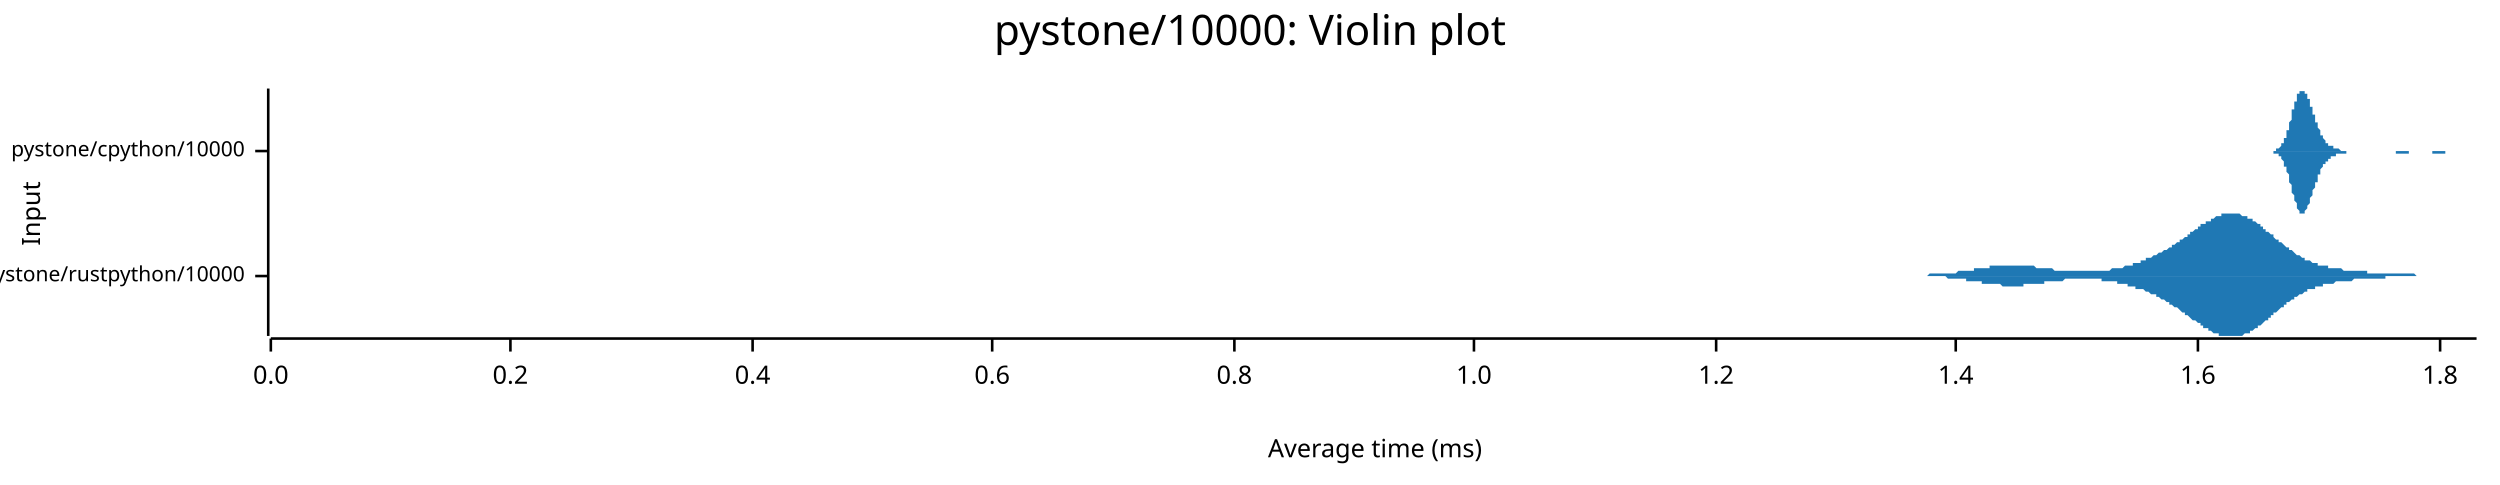
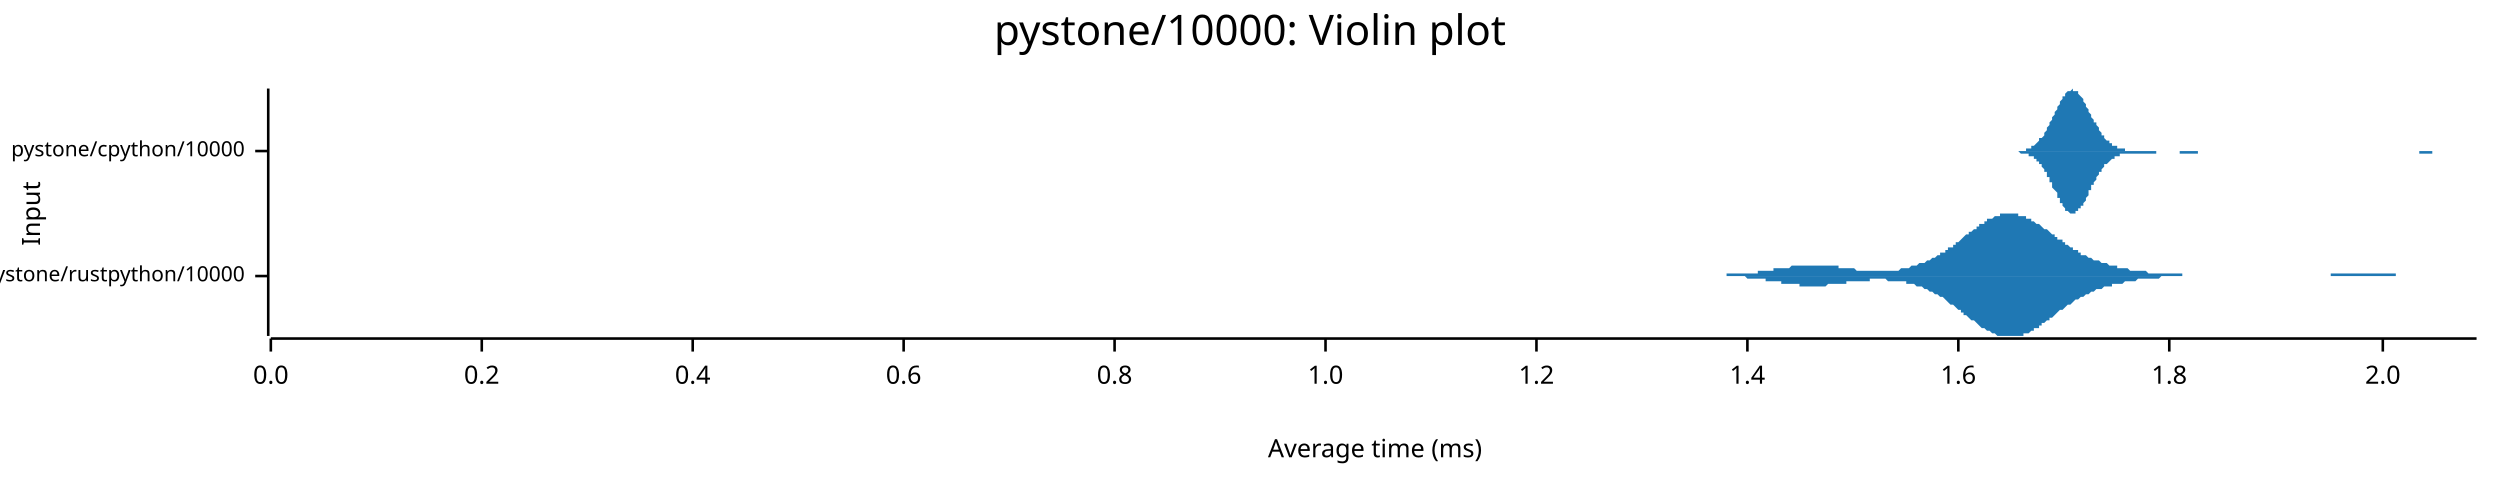
<svg xmlns="http://www.w3.org/2000/svg" width="960" height="186" viewBox="0 0 960 186">
  <text x="480" y="5" dy="0.76em" text-anchor="middle" font-family="sans-serif" font-size="16.129" opacity="1" fill="#000000">
pystone/10000: Violin plot
</text>
  <text x="8" y="82" dy="0.76em" text-anchor="middle" font-family="sans-serif" font-size="9.677" opacity="1" fill="#000000" transform="rotate(270, 8, 82)">
Input
</text>
  <text x="528" y="178" dy="-0.5ex" text-anchor="middle" font-family="sans-serif" font-size="9.677" opacity="1" fill="#000000">
Average time (ms)
</text>
  <polyline fill="none" opacity="1" stroke="#000000" stroke-width="1" points="103,34 103,129 " />
  <text x="94" y="106" dy="0.5ex" text-anchor="end" font-family="sans-serif" font-size="8.065" opacity="1" fill="#000000">
pystone/rustpython/10000
</text>
  <polyline fill="none" opacity="1" stroke="#000000" stroke-width="1" points="98,106 103,106 " />
  <text x="94" y="58" dy="0.5ex" text-anchor="end" font-family="sans-serif" font-size="8.065" opacity="1" fill="#000000">
pystone/cpython/10000
</text>
  <polyline fill="none" opacity="1" stroke="#000000" stroke-width="1" points="98,58 103,58 " />
  <polyline fill="none" opacity="1" stroke="#000000" stroke-width="1" points="104,130 951,130 " />
  <text x="104" y="140" dy="0.76em" text-anchor="middle" font-family="sans-serif" font-size="9.677" opacity="1" fill="#000000">
0.0
</text>
  <polyline fill="none" opacity="1" stroke="#000000" stroke-width="1" points="104,130 104,135 " />
-   <text x="196" y="140" dy="0.76em" text-anchor="middle" font-family="sans-serif" font-size="9.677" opacity="1" fill="#000000">
+   <text x="185" y="140" dy="0.76em" text-anchor="middle" font-family="sans-serif" font-size="9.677" opacity="1" fill="#000000">
0.2
</text>
-   <polyline fill="none" opacity="1" stroke="#000000" stroke-width="1" points="196,130 196,135 " />
-   <text x="289" y="140" dy="0.76em" text-anchor="middle" font-family="sans-serif" font-size="9.677" opacity="1" fill="#000000">
+   <polyline fill="none" opacity="1" stroke="#000000" stroke-width="1" points="185,130 185,135 " />
+   <text x="266" y="140" dy="0.76em" text-anchor="middle" font-family="sans-serif" font-size="9.677" opacity="1" fill="#000000">
0.4
</text>
-   <polyline fill="none" opacity="1" stroke="#000000" stroke-width="1" points="289,130 289,135 " />
-   <text x="381" y="140" dy="0.76em" text-anchor="middle" font-family="sans-serif" font-size="9.677" opacity="1" fill="#000000">
+   <polyline fill="none" opacity="1" stroke="#000000" stroke-width="1" points="266,130 266,135 " />
+   <text x="347" y="140" dy="0.76em" text-anchor="middle" font-family="sans-serif" font-size="9.677" opacity="1" fill="#000000">
0.6
</text>
-   <polyline fill="none" opacity="1" stroke="#000000" stroke-width="1" points="381,130 381,135 " />
-   <text x="474" y="140" dy="0.76em" text-anchor="middle" font-family="sans-serif" font-size="9.677" opacity="1" fill="#000000">
+   <polyline fill="none" opacity="1" stroke="#000000" stroke-width="1" points="347,130 347,135 " />
+   <text x="428" y="140" dy="0.76em" text-anchor="middle" font-family="sans-serif" font-size="9.677" opacity="1" fill="#000000">
0.8
</text>
-   <polyline fill="none" opacity="1" stroke="#000000" stroke-width="1" points="474,130 474,135 " />
-   <text x="566" y="140" dy="0.76em" text-anchor="middle" font-family="sans-serif" font-size="9.677" opacity="1" fill="#000000">
+   <polyline fill="none" opacity="1" stroke="#000000" stroke-width="1" points="428,130 428,135 " />
+   <text x="509" y="140" dy="0.76em" text-anchor="middle" font-family="sans-serif" font-size="9.677" opacity="1" fill="#000000">
1.0
</text>
-   <polyline fill="none" opacity="1" stroke="#000000" stroke-width="1" points="566,130 566,135 " />
-   <text x="659" y="140" dy="0.76em" text-anchor="middle" font-family="sans-serif" font-size="9.677" opacity="1" fill="#000000">
+   <polyline fill="none" opacity="1" stroke="#000000" stroke-width="1" points="509,130 509,135 " />
+   <text x="590" y="140" dy="0.76em" text-anchor="middle" font-family="sans-serif" font-size="9.677" opacity="1" fill="#000000">
1.2
</text>
-   <polyline fill="none" opacity="1" stroke="#000000" stroke-width="1" points="659,130 659,135 " />
-   <text x="751" y="140" dy="0.76em" text-anchor="middle" font-family="sans-serif" font-size="9.677" opacity="1" fill="#000000">
+   <polyline fill="none" opacity="1" stroke="#000000" stroke-width="1" points="590,130 590,135 " />
+   <text x="671" y="140" dy="0.76em" text-anchor="middle" font-family="sans-serif" font-size="9.677" opacity="1" fill="#000000">
1.4
</text>
-   <polyline fill="none" opacity="1" stroke="#000000" stroke-width="1" points="751,130 751,135 " />
-   <text x="844" y="140" dy="0.76em" text-anchor="middle" font-family="sans-serif" font-size="9.677" opacity="1" fill="#000000">
+   <polyline fill="none" opacity="1" stroke="#000000" stroke-width="1" points="671,130 671,135 " />
+   <text x="752" y="140" dy="0.76em" text-anchor="middle" font-family="sans-serif" font-size="9.677" opacity="1" fill="#000000">
1.6
</text>
-   <polyline fill="none" opacity="1" stroke="#000000" stroke-width="1" points="844,130 844,135 " />
-   <text x="937" y="140" dy="0.76em" text-anchor="middle" font-family="sans-serif" font-size="9.677" opacity="1" fill="#000000">
+   <polyline fill="none" opacity="1" stroke="#000000" stroke-width="1" points="752,130 752,135 " />
+   <text x="833" y="140" dy="0.76em" text-anchor="middle" font-family="sans-serif" font-size="9.677" opacity="1" fill="#000000">
1.8
</text>
-   <polyline fill="none" opacity="1" stroke="#000000" stroke-width="1" points="937,130 937,135 " />
-   <polygon opacity="1" fill="#1F78B4" points="728,106 729,106 729,106 730,106 730,106 731,106 731,106 731,106 732,106 732,106 733,106 733,106 734,106 734,106 735,106 735,106 735,106 736,106 736,106 737,106 737,106 738,106 738,106 739,106 739,106 739,106 740,106 740,106 741,105 741,105 742,105 742,105 743,105 743,105 743,105 744,105 744,105 745,105 745,105 746,105 746,105 747,105 747,105 747,105 748,105 748,105 749,105 749,105 750,105 750,105 751,105 751,105 751,105 752,104 752,104 753,104 753,104 754,104 754,104 755,104 755,104 755,104 756,104 756,104 757,104 757,104 758,104 758,103 759,103 759,103 759,103 760,103 760,103 761,103 761,103 762,103 762,103 763,103 763,103 763,103 764,103 764,102 765,102 765,102 766,102 766,102 767,102 767,102 767,102 768,102 768,102 769,102 769,102 770,102 770,102 771,102 771,102 771,102 772,102 772,102 773,102 773,102 774,102 774,102 775,102 775,102 776,102 776,102 776,102 777,102 777,102 778,102 778,102 779,102 779,102 780,102 780,102 780,102 781,102 781,102 782,103 782,103 783,103 783,103 784,103 784,103 784,103 785,103 785,103 786,103 786,103 787,103 787,103 788,103 788,103 788,103 789,104 789,104 790,104 790,104 791,104 791,104 792,104 792,104 792,104 793,104 793,104 794,104 794,104 795,104 795,104 796,104 796,104 796,104 797,104 797,104 798,104 798,104 799,104 799,104 800,104 800,104 800,104 801,104 801,104 802,104 802,104 803,104 803,104 804,104 804,104 804,104 805,104 805,104 806,104 806,104 807,104 807,104 808,104 808,104 808,104 809,104 809,104 810,104 810,104 811,103 811,103 812,103 812,103 812,103 813,103 813,103 814,103 814,103 815,103 815,103 816,102 816,102 816,102 817,102 817,102 818,102 818,102 819,102 819,101 820,101 820,101 820,101 821,101 821,101 822,101 822,100 823,100 823,100 824,100 824,100 824,99 825,99 825,99 826,99 826,99 827,98 827,98 828,98 828,98 828,98 829,97 829,97 830,97 830,97 831,96 831,96 832,96 832,96 833,95 833,95 833,95 834,95 834,94 835,94 835,94 836,93 836,93 837,93 837,92 837,92 838,92 838,92 839,91 839,91 840,91 840,90 841,90 841,90 841,89 842,89 842,89 843,88 843,88 844,88 844,87 845,87 845,87 845,86 846,86 846,86 847,86 847,85 848,85 848,85 849,85 849,84 849,84 850,84 850,84 851,83 851,83 852,83 852,83 853,83 853,83 853,82 854,82 854,82 855,82 855,82 856,82 856,82 857,82 857,82 857,82 858,82 858,82 859,82 859,82 860,82 860,82 861,83 861,83 861,83 862,83 862,83 863,83 863,84 864,84 864,84 865,84 865,85 865,85 866,85 866,85 867,86 867,86 868,86 868,87 869,87 869,87 869,88 870,88 870,89 871,89 871,89 872,90 872,90 873,90 873,91 873,91 874,92 874,92 875,92 875,93 876,93 876,93 877,94 877,94 877,94 878,95 878,95 879,95 879,96 880,96 880,96 881,97 881,97 881,97 882,98 882,98 883,98 883,98 884,99 884,99 885,99 885,99 885,100 886,100 886,100 887,100 887,100 888,101 888,101 889,101 889,101 889,101 890,101 890,102 891,102 891,102 892,102 892,102 893,102 893,102 894,102 894,103 894,103 895,103 895,103 896,103 896,103 897,103 897,103 898,103 898,103 898,103 899,103 899,103 900,104 900,104 901,104 901,104 902,104 902,104 902,104 903,104 903,104 904,104 904,104 905,104 905,104 906,104 906,104 906,104 907,104 907,104 908,104 908,104 909,104 909,105 910,105 910,105 910,105 911,105 911,105 912,105 912,105 913,105 913,105 914,105 914,105 914,105 915,105 915,105 916,105 916,105 917,105 917,105 918,105 918,105 918,105 919,105 919,105 920,105 920,105 921,105 921,105 922,105 922,105 922,105 923,105 923,105 924,105 924,105 925,105 925,105 926,105 926,105 926,105 927,105 927,105 928,106 928,106 929,106 929,106 930,106 930,106 930,106 931,106 931,106 932,106 932,106 933,106 933,106 934,106 934,106 934,106 935,106 935,106 936,106 936,106 937,106 937,106 938,106 938,106 938,106 939,106 939,106 940,106 940,106 941,106 941,106 942,106 942,106 942,106 943,106 943,106 944,106 944,106 945,106 945,106 946,106 946,106 946,106 947,106 947,106 948,106 948,106 949,106 949,106 950,106 950,106 951,106 951,106 728,106 " />
-   <polygon opacity="1" fill="#1F78B4" points="728,106 729,106 729,106 730,106 730,106 731,106 731,106 731,106 732,106 732,106 733,106 733,106 734,106 734,106 735,106 735,106 735,106 736,106 736,106 737,106 737,106 738,106 738,106 739,106 739,106 739,106 740,106 740,106 741,106 741,106 742,106 742,106 743,106 743,106 743,106 744,106 744,106 745,106 745,106 746,106 746,106 747,106 747,106 747,106 748,107 748,107 749,107 749,107 750,107 750,107 751,107 751,107 751,107 752,107 752,107 753,107 753,107 754,107 754,107 755,107 755,107 755,108 756,108 756,108 757,108 757,108 758,108 758,108 759,108 759,108 759,108 760,108 760,108 761,108 761,109 762,109 762,109 763,109 763,109 763,109 764,109 764,109 765,109 765,109 766,109 766,109 767,109 767,109 767,109 768,109 768,109 769,110 769,110 770,110 770,110 771,110 771,110 771,110 772,110 772,110 773,110 773,110 774,110 774,110 775,110 775,110 776,110 776,110 776,110 777,110 777,109 778,109 778,109 779,109 779,109 780,109 780,109 780,109 781,109 781,109 782,109 782,109 783,109 783,109 784,109 784,109 784,109 785,109 785,108 786,108 786,108 787,108 787,108 788,108 788,108 788,108 789,108 789,108 790,108 790,108 791,108 791,108 792,108 792,108 792,108 793,107 793,107 794,107 794,107 795,107 795,107 796,107 796,107 796,107 797,107 797,107 798,107 798,107 799,107 799,107 800,107 800,107 800,107 801,107 801,107 802,107 802,107 803,107 803,107 804,107 804,107 804,107 805,107 805,107 806,107 806,107 807,107 807,108 808,108 808,108 808,108 809,108 809,108 810,108 810,108 811,108 811,108 812,108 812,108 812,108 813,108 813,109 814,109 814,109 815,109 815,109 816,109 816,109 816,109 817,109 817,110 818,110 818,110 819,110 819,110 820,110 820,110 820,111 821,111 821,111 822,111 822,111 823,111 823,111 824,112 824,112 824,112 825,112 825,112 826,113 826,113 827,113 827,113 828,113 828,114 828,114 829,114 829,114 830,115 830,115 831,115 831,115 832,116 832,116 833,116 833,116 833,117 834,117 834,117 835,118 835,118 836,118 836,118 837,119 837,119 837,119 838,120 838,120 839,120 839,121 840,121 840,121 841,122 841,122 841,122 842,123 842,123 843,123 843,123 844,124 844,124 845,124 845,125 845,125 846,125 846,126 847,126 847,126 848,126 848,127 849,127 849,127 849,127 850,128 850,128 851,128 851,128 852,128 852,129 853,129 853,129 853,129 854,129 854,129 855,129 855,129 856,129 856,129 857,129 857,129 857,129 858,129 858,129 859,129 859,129 860,129 860,129 861,129 861,129 861,129 862,128 862,128 863,128 863,128 864,128 864,127 865,127 865,127 865,127 866,126 866,126 867,126 867,125 868,125 868,125 869,124 869,124 869,124 870,123 870,123 871,123 871,122 872,122 872,121 873,121 873,121 873,120 874,120 874,120 875,119 875,119 876,118 876,118 877,118 877,117 877,117 878,117 878,116 879,116 879,116 880,115 880,115 881,115 881,114 881,114 882,114 882,114 883,113 883,113 884,113 884,113 885,112 885,112 885,112 886,112 886,111 887,111 887,111 888,111 888,111 889,111 889,110 889,110 890,110 890,110 891,110 891,110 892,110 892,109 893,109 893,109 894,109 894,109 894,109 895,109 895,109 896,109 896,109 897,108 897,108 898,108 898,108 898,108 899,108 899,108 900,108 900,108 901,108 901,108 902,108 902,108 902,108 903,108 903,108 904,107 904,107 905,107 905,107 906,107 906,107 906,107 907,107 907,107 908,107 908,107 909,107 909,107 910,107 910,107 910,107 911,107 911,107 912,107 912,107 913,107 913,107 914,107 914,107 914,107 915,107 915,107 916,107 916,106 917,106 917,106 918,106 918,106 918,106 919,106 919,106 920,106 920,106 921,106 921,106 922,106 922,106 922,106 923,106 923,106 924,106 924,106 925,106 925,106 926,106 926,106 926,106 927,106 927,106 928,106 928,106 929,106 929,106 930,106 930,106 930,106 931,106 931,106 932,106 932,106 933,106 933,106 934,106 934,106 934,106 935,106 935,106 936,106 936,106 937,106 937,106 938,106 938,106 938,106 939,106 939,106 940,106 940,106 941,106 941,106 942,106 942,106 942,106 943,106 943,106 944,106 944,106 945,106 945,106 946,106 946,106 946,106 947,106 947,106 948,106 948,106 949,106 949,106 950,106 950,106 951,106 951,106 728,106 " />
-   <polygon opacity="1" fill="#1F78B4" points="871,58 871,58 871,58 871,58 871,58 871,58 871,58 872,58 872,58 872,58 872,58 872,58 872,58 872,58 873,58 873,58 873,58 873,58 873,58 873,58 874,58 874,58 874,58 874,58 874,58 874,58 874,57 875,57 875,57 875,57 875,57 875,57 875,57 875,57 876,56 876,56 876,56 876,56 876,55 876,55 877,55 877,55 877,54 877,54 877,54 877,53 877,53 878,53 878,52 878,52 878,51 878,51 878,50 879,50 879,49 879,49 879,48 879,48 879,47 879,47 880,46 880,45 880,45 880,44 880,44 880,43 880,42 881,42 881,41 881,41 881,40 881,40 881,39 882,39 882,38 882,38 882,37 882,37 882,37 882,36 883,36 883,36 883,35 883,35 883,35 883,35 883,35 884,35 884,35 884,35 884,34 884,35 884,35 885,35 885,35 885,35 885,35 885,35 885,36 885,36 886,36 886,36 886,37 886,37 886,37 886,38 887,38 887,39 887,39 887,39 887,40 887,40 887,41 888,41 888,42 888,42 888,43 888,43 888,43 888,44 889,44 889,45 889,45 889,46 889,46 889,47 890,47 890,47 890,48 890,48 890,49 890,49 890,49 891,50 891,50 891,50 891,51 891,51 891,51 891,52 892,52 892,52 892,53 892,53 892,53 892,53 893,54 893,54 893,54 893,54 893,54 893,55 893,55 894,55 894,55 894,55 894,55 894,55 894,56 895,56 895,56 895,56 895,56 895,56 895,56 895,56 896,56 896,56 896,57 896,57 896,57 896,57 896,57 897,57 897,57 897,57 897,57 897,57 897,57 898,57 898,57 898,57 898,57 898,57 898,57 898,57 899,58 899,58 899,58 899,58 899,58 899,58 899,58 900,58 900,58 900,58 900,58 900,58 900,58 901,58 901,58 901,58 901,58 901,58 901,58 901,58 902,58 902,58 902,58 902,58 902,58 902,58 903,58 903,58 903,58 903,58 903,58 903,58 903,58 904,58 904,58 904,58 904,58 904,58 904,58 904,58 905,58 905,58 905,58 905,58 905,58 905,58 906,58 906,58 906,58 906,58 906,58 906,58 906,58 907,58 907,58 907,58 907,58 907,58 907,58 907,58 908,58 908,58 908,58 908,58 908,58 908,58 909,58 909,58 909,58 909,58 909,58 909,58 909,58 910,58 910,58 910,58 910,58 910,58 910,58 911,58 911,58 911,58 911,58 911,58 911,58 911,58 912,58 912,58 912,58 912,58 912,58 912,58 912,58 913,58 913,58 913,58 913,58 913,58 913,58 914,58 914,58 914,58 914,58 914,58 914,58 914,58 915,58 915,58 915,58 915,58 915,58 915,58 916,58 916,58 916,58 916,58 916,58 916,58 916,58 917,58 917,58 917,58 917,58 917,58 917,58 917,58 918,58 918,58 918,58 918,58 918,58 918,58 919,58 919,58 919,58 919,58 919,58 919,58 919,58 920,58 920,58 920,58 920,58 920,58 920,58 920,58 921,58 921,58 921,58 921,58 921,58 921,58 922,58 922,58 922,58 922,58 922,58 922,58 922,58 923,58 923,58 923,58 923,58 923,58 923,58 924,58 924,58 924,58 924,58 924,58 924,58 924,58 925,58 925,58 925,58 925,58 925,58 925,58 925,58 926,58 926,58 926,58 926,58 926,58 926,58 927,58 927,58 927,58 927,58 927,58 927,58 927,58 928,58 928,58 928,58 928,58 928,58 928,58 928,58 929,58 929,58 929,58 929,58 929,58 929,58 930,58 930,58 930,58 930,58 930,58 930,58 930,58 931,58 931,58 931,58 931,58 931,58 931,58 932,58 932,58 932,58 932,58 932,58 932,58 932,58 933,58 933,58 933,58 933,58 933,58 933,58 933,58 934,58 934,58 934,58 934,58 934,58 934,58 935,58 935,58 935,58 935,58 935,58 935,58 935,58 936,58 936,58 936,58 936,58 936,58 936,58 936,58 937,58 937,58 937,58 937,58 937,58 937,58 938,58 938,58 938,58 938,58 938,58 938,58 938,58 939,58 939,58 939,58 939,58 939,58 939,58 940,58 940,58 940,58 940,58 940,58 940,58 940,58 941,58 941,58 941,58 941,58 941,58 941,58 941,58 942,58 942,58 942,58 942,58 942,58 942,58 943,58 943,58 943,58 943,58 943,58 943,58 943,58 944,58 944,58 944,58 944,58 944,58 944,58 944,58 945,58 945,58 945,58 945,58 945,58 945,58 946,58 946,58 946,58 946,58 871,58 " />
-   <polygon opacity="1" fill="#1F78B4" points="871,58 871,58 871,58 871,58 871,58 871,58 871,58 872,58 872,58 872,58 872,58 872,58 872,58 872,58 873,58 873,58 873,58 873,59 873,59 873,59 874,59 874,59 874,59 874,59 874,59 874,59 874,59 875,59 875,59 875,59 875,60 875,60 875,60 875,60 876,60 876,60 876,61 876,61 876,61 876,61 877,62 877,62 877,62 877,62 877,63 877,63 877,64 878,64 878,64 878,65 878,65 878,66 878,66 879,67 879,67 879,68 879,68 879,69 879,69 879,70 880,71 880,71 880,72 880,72 880,73 880,73 880,74 881,75 881,75 881,76 881,76 881,77 881,77 882,78 882,78 882,79 882,79 882,79 882,80 882,80 883,81 883,81 883,81 883,81 883,81 883,82 883,82 884,82 884,82 884,82 884,82 884,82 884,82 885,82 885,82 885,82 885,81 885,81 885,81 885,81 886,80 886,80 886,80 886,79 886,79 886,79 887,78 887,78 887,78 887,77 887,77 887,76 887,76 888,75 888,75 888,74 888,74 888,74 888,73 888,73 889,72 889,72 889,71 889,71 889,70 889,70 890,70 890,69 890,69 890,68 890,68 890,67 890,67 891,67 891,66 891,66 891,66 891,65 891,65 891,65 892,64 892,64 892,64 892,64 892,63 892,63 893,63 893,63 893,63 893,62 893,62 893,62 893,62 894,62 894,61 894,61 894,61 894,61 894,61 895,61 895,61 895,61 895,60 895,60 895,60 895,60 896,60 896,60 896,60 896,60 896,60 896,60 896,60 897,60 897,60 897,59 897,59 897,59 897,59 898,59 898,59 898,59 898,59 898,59 898,59 898,59 899,59 899,59 899,59 899,59 899,59 899,59 899,59 900,59 900,59 900,59 900,59 900,59 900,59 901,59 901,59 901,59 901,58 901,58 901,58 901,58 902,58 902,58 902,58 902,58 902,58 902,58 903,58 903,58 903,58 903,58 903,58 903,58 903,58 904,58 904,58 904,58 904,58 904,58 904,58 904,58 905,58 905,58 905,58 905,58 905,58 905,58 906,58 906,58 906,58 906,58 906,58 906,58 906,58 907,58 907,58 907,58 907,58 907,58 907,58 907,58 908,58 908,58 908,58 908,58 908,58 908,58 909,58 909,58 909,58 909,58 909,58 909,58 909,58 910,58 910,58 910,58 910,58 910,58 910,58 911,58 911,58 911,58 911,58 911,58 911,58 911,58 912,58 912,58 912,58 912,58 912,58 912,58 912,58 913,58 913,58 913,58 913,58 913,58 913,58 914,58 914,58 914,58 914,58 914,58 914,58 914,58 915,58 915,58 915,58 915,58 915,58 915,58 916,58 916,58 916,58 916,58 916,58 916,58 916,58 917,58 917,58 917,58 917,58 917,58 917,58 917,58 918,58 918,58 918,58 918,58 918,58 918,58 919,58 919,58 919,58 919,58 919,58 919,58 919,58 920,58 920,58 920,58 920,58 920,58 920,59 920,59 921,59 921,59 921,59 921,59 921,59 921,59 922,59 922,59 922,59 922,59 922,59 922,59 922,59 923,59 923,59 923,59 923,59 923,59 923,59 924,59 924,59 924,59 924,59 924,59 924,59 924,59 925,59 925,59 925,59 925,59 925,58 925,58 925,58 926,58 926,58 926,58 926,58 926,58 926,58 927,58 927,58 927,58 927,58 927,58 927,58 927,58 928,58 928,58 928,58 928,58 928,58 928,58 928,58 929,58 929,58 929,58 929,58 929,58 929,58 930,58 930,58 930,58 930,58 930,58 930,58 930,58 931,58 931,58 931,58 931,58 931,58 931,58 932,58 932,58 932,58 932,58 932,58 932,58 932,58 933,58 933,58 933,58 933,58 933,58 933,58 933,58 934,58 934,58 934,58 934,58 934,58 934,59 935,59 935,59 935,59 935,59 935,59 935,59 935,59 936,59 936,59 936,59 936,59 936,59 936,59 936,59 937,59 937,59 937,59 937,59 937,59 937,59 938,59 938,59 938,59 938,59 938,59 938,59 938,59 939,59 939,59 939,59 939,59 939,58 939,58 940,58 940,58 940,58 940,58 940,58 940,58 940,58 941,58 941,58 941,58 941,58 941,58 941,58 941,58 942,58 942,58 942,58 942,58 942,58 942,58 943,58 943,58 943,58 943,58 943,58 943,58 943,58 944,58 944,58 944,58 944,58 944,58 944,58 944,58 945,58 945,58 945,58 945,58 945,58 945,58 946,58 946,58 946,58 946,58 871,58 " />
+   <polyline fill="none" opacity="1" stroke="#000000" stroke-width="1" points="833,130 833,135 " />
+   <text x="915" y="140" dy="0.76em" text-anchor="middle" font-family="sans-serif" font-size="9.677" opacity="1" fill="#000000">
+ 2.0
+ </text>
+   <polyline fill="none" opacity="1" stroke="#000000" stroke-width="1" points="915,130 915,135 " />
+   <polygon opacity="1" fill="#1F78B4" points="648,106 649,106 650,106 650,106 651,106 651,106 652,106 653,106 653,106 654,106 654,106 655,106 656,106 656,106 657,106 657,106 658,106 659,106 659,106 660,106 660,106 661,106 662,106 662,106 663,106 663,105 664,105 665,105 665,105 666,105 666,105 667,105 668,105 668,105 669,105 669,105 670,105 671,105 671,105 672,105 672,105 673,105 674,105 674,105 675,105 675,104 676,104 677,104 677,104 678,104 678,104 679,104 680,104 680,104 681,104 681,103 682,103 683,103 683,103 684,103 684,103 685,103 685,103 686,103 687,103 687,103 688,102 688,102 689,102 690,102 690,102 691,102 691,102 692,102 693,102 693,102 694,102 694,102 695,102 696,102 696,102 697,102 697,102 698,102 699,102 699,102 700,102 700,102 701,102 702,102 702,102 703,102 703,102 704,102 705,102 705,102 706,102 706,103 707,103 708,103 708,103 709,103 709,103 710,103 711,103 711,103 712,103 712,103 713,104 714,104 714,104 715,104 715,104 716,104 717,104 717,104 718,104 718,104 719,104 720,104 720,104 721,104 721,104 722,104 723,104 723,104 724,104 724,104 725,104 726,104 726,104 727,104 727,104 728,104 729,104 729,104 730,103 730,103 731,103 732,103 732,103 733,103 733,103 734,102 735,102 735,102 736,102 736,102 737,101 738,101 738,101 739,101 739,101 740,100 741,100 741,100 742,99 742,99 743,99 744,98 744,98 745,98 745,97 746,97 747,97 747,96 748,96 748,95 749,95 750,95 750,94 751,94 751,93 752,93 753,92 753,92 754,91 754,91 755,90 756,90 756,89 757,89 757,89 758,88 759,88 759,87 760,87 760,86 761,86 762,86 762,85 763,85 763,84 764,84 765,84 765,84 766,83 766,83 767,83 768,83 768,82 769,82 769,82 770,82 771,82 771,82 772,82 772,82 773,82 774,82 774,82 775,82 775,83 776,83 777,83 777,83 778,83 778,84 779,84 780,84 780,85 781,85 781,85 782,86 783,86 783,86 784,87 784,87 785,88 786,88 786,88 787,89 787,89 788,90 789,90 789,91 790,91 790,92 791,92 792,92 792,93 793,93 793,94 794,94 795,95 795,95 796,95 796,96 797,96 798,96 798,97 799,97 799,98 800,98 801,98 801,98 802,99 802,99 803,99 804,100 804,100 805,100 805,100 806,100 807,101 807,101 808,101 808,101 809,101 810,102 810,102 811,102 811,102 812,102 813,102 813,103 814,103 814,103 815,103 816,103 816,103 817,103 817,103 818,104 819,104 819,104 820,104 820,104 821,104 822,104 822,104 823,104 823,104 824,104 825,105 825,105 826,105 826,105 827,105 828,105 828,105 829,105 829,105 830,105 831,105 831,105 832,105 832,105 833,105 834,105 834,105 835,105 835,105 836,105 837,105 837,105 838,105 838,106 839,106 840,106 840,106 841,106 841,106 842,106 843,106 843,106 844,106 844,106 845,106 845,106 846,106 847,106 847,106 848,106 848,106 849,106 850,106 850,106 851,106 851,106 852,106 853,106 853,106 854,106 854,106 855,106 856,106 856,106 857,106 857,106 858,106 859,106 859,106 860,106 860,106 861,106 862,106 862,106 863,106 863,106 864,106 865,106 865,106 866,106 866,106 867,106 868,106 868,106 869,106 869,106 870,106 871,106 871,106 872,106 872,106 873,106 874,106 874,106 875,106 875,106 876,106 877,106 877,106 878,106 878,106 879,106 880,106 880,106 881,106 881,106 882,106 883,106 883,106 884,106 884,106 885,106 886,106 886,106 887,106 887,106 888,106 889,106 889,106 890,106 890,106 891,106 892,106 892,106 893,106 893,106 894,106 895,106 895,105 896,105 896,105 897,105 898,105 898,105 899,105 899,105 900,105 901,105 901,105 902,105 902,105 903,105 904,105 904,105 905,105 905,105 906,105 907,105 907,105 908,105 908,105 909,105 910,105 910,105 911,105 911,105 912,105 913,105 913,105 914,105 914,105 915,105 916,105 916,105 917,105 917,105 918,105 919,105 919,105 920,105 920,106 921,106 922,106 922,106 923,106 923,106 924,106 925,106 925,106 926,106 926,106 927,106 928,106 928,106 929,106 929,106 930,106 931,106 931,106 932,106 932,106 933,106 934,106 934,106 935,106 935,106 936,106 937,106 937,106 938,106 938,106 939,106 940,106 940,106 941,106 941,106 942,106 943,106 943,106 944,106 944,106 945,106 946,106 946,106 947,106 947,106 947,106 648,106 " />
+   <polygon opacity="1" fill="#1F78B4" points="648,106 649,106 650,106 650,106 651,106 651,106 652,106 653,106 653,106 654,106 654,106 655,106 656,106 656,106 657,106 657,106 658,106 659,106 659,106 660,106 660,106 661,106 662,106 662,106 663,106 663,106 664,106 665,106 665,106 666,106 666,106 667,106 668,106 668,106 669,106 669,106 670,106 671,107 671,107 672,107 672,107 673,107 674,107 674,107 675,107 675,107 676,107 677,107 677,107 678,107 678,108 679,108 680,108 680,108 681,108 681,108 682,108 683,108 683,108 684,108 684,109 685,109 685,109 686,109 687,109 687,109 688,109 688,109 689,109 690,109 690,109 691,109 691,110 692,110 693,110 693,110 694,110 694,110 695,110 696,110 696,110 697,110 697,110 698,110 699,110 699,110 700,110 700,110 701,110 702,109 702,109 703,109 703,109 704,109 705,109 705,109 706,109 706,109 707,109 708,109 708,109 709,109 709,108 710,108 711,108 711,108 712,108 712,108 713,108 714,108 714,108 715,108 715,108 716,108 717,108 717,108 718,108 718,107 719,107 720,107 720,107 721,107 721,107 722,107 723,107 723,107 724,107 724,107 725,108 726,108 726,108 727,108 727,108 728,108 729,108 729,108 730,108 730,108 731,108 732,108 732,109 733,109 733,109 734,109 735,109 735,109 736,110 736,110 737,110 738,110 738,110 739,111 739,111 740,111 741,112 741,112 742,112 742,112 743,113 744,113 744,113 745,114 745,114 746,114 747,115 747,115 748,116 748,116 749,117 750,117 750,117 751,118 751,118 752,119 753,119 753,120 754,120 754,121 755,121 756,122 756,122 757,123 757,123 758,123 759,124 759,124 760,125 760,125 761,126 762,126 762,126 763,127 763,127 764,127 765,128 765,128 766,128 766,128 767,129 768,129 768,129 769,129 769,129 770,129 771,129 771,129 772,129 772,129 773,129 774,129 774,129 775,129 775,129 776,129 777,129 777,128 778,128 778,128 779,128 780,127 780,127 781,127 781,126 782,126 783,126 783,125 784,125 784,124 785,124 786,123 786,123 787,123 787,122 788,122 789,121 789,121 790,120 790,120 791,119 792,119 792,119 793,118 793,118 794,117 795,117 795,117 796,116 796,116 797,115 798,115 798,115 799,114 799,114 800,114 801,113 801,113 802,113 802,113 803,112 804,112 804,112 805,111 805,111 806,111 807,111 807,111 808,110 808,110 809,110 810,110 810,110 811,110 811,109 812,109 813,109 813,109 814,109 814,109 815,109 816,108 816,108 817,108 817,108 818,108 819,108 819,108 820,108 820,108 821,107 822,107 822,107 823,107 823,107 824,107 825,107 825,107 826,107 826,107 827,107 828,107 828,107 829,107 829,107 830,106 831,106 831,106 832,106 832,106 833,106 834,106 834,106 835,106 835,106 836,106 837,106 837,106 838,106 838,106 839,106 840,106 840,106 841,106 841,106 842,106 843,106 843,106 844,106 844,106 845,106 845,106 846,106 847,106 847,106 848,106 848,106 849,106 850,106 850,106 851,106 851,106 852,106 853,106 853,106 854,106 854,106 855,106 856,106 856,106 857,106 857,106 858,106 859,106 859,106 860,106 860,106 861,106 862,106 862,106 863,106 863,106 864,106 865,106 865,106 866,106 866,106 867,106 868,106 868,106 869,106 869,106 870,106 871,106 871,106 872,106 872,106 873,106 874,106 874,106 875,106 875,106 876,106 877,106 877,106 878,106 878,106 879,106 880,106 880,106 881,106 881,106 882,106 883,106 883,106 884,106 884,106 885,106 886,106 886,106 887,106 887,106 888,106 889,106 889,106 890,106 890,106 891,106 892,106 892,106 893,106 893,106 894,106 895,106 895,106 896,106 896,106 897,106 898,106 898,106 899,106 899,106 900,106 901,106 901,106 902,106 902,106 903,106 904,106 904,106 905,106 905,106 906,106 907,106 907,106 908,106 908,106 909,106 910,106 910,106 911,106 911,106 912,106 913,106 913,106 914,106 914,106 915,106 916,106 916,106 917,106 917,106 918,106 919,106 919,106 920,106 920,106 921,106 922,106 922,106 923,106 923,106 924,106 925,106 925,106 926,106 926,106 927,106 928,106 928,106 929,106 929,106 930,106 931,106 931,106 932,106 932,106 933,106 934,106 934,106 935,106 935,106 936,106 937,106 937,106 938,106 938,106 939,106 940,106 940,106 941,106 941,106 942,106 943,106 943,106 944,106 944,106 945,106 946,106 946,106 947,106 947,106 947,106 648,106 " />
+   <polygon opacity="1" fill="#1F78B4" points="772,58 772,58 773,58 773,58 773,58 774,58 774,58 774,58 775,58 775,58 776,58 776,58 776,58 777,58 777,58 777,58 778,58 778,57 778,57 779,57 779,57 779,57 780,57 780,56 781,56 781,56 781,56 782,55 782,55 782,55 783,54 783,54 783,53 784,53 784,53 785,52 785,51 785,51 786,50 786,50 786,49 787,48 787,48 787,47 788,46 788,45 788,45 789,44 789,43 790,42 790,42 790,41 791,40 791,40 791,39 792,38 792,38 792,37 793,37 793,36 793,36 794,35 794,35 795,35 795,35 795,35 796,34 796,35 796,35 797,35 797,35 797,35 798,35 798,36 798,36 799,37 799,37 800,38 800,38 800,39 801,40 801,40 801,41 802,42 802,42 802,43 803,44 803,44 803,45 804,46 804,47 805,47 805,48 805,48 806,49 806,50 806,50 807,51 807,51 807,52 808,52 808,53 808,53 809,54 809,54 810,54 810,55 810,55 811,55 811,55 811,56 812,56 812,56 812,56 813,56 813,57 813,57 814,57 814,57 815,57 815,57 815,57 816,57 816,57 816,58 817,58 817,58 817,58 818,58 818,58 818,58 819,58 819,58 820,58 820,58 820,58 821,58 821,58 821,58 822,58 822,58 822,58 823,58 823,58 824,58 824,58 824,58 825,58 825,58 825,58 826,58 826,58 826,58 827,58 827,58 827,58 828,58 828,58 829,58 829,58 829,58 830,58 830,58 830,58 831,58 831,58 831,58 832,58 832,58 832,58 833,58 833,58 834,58 834,58 834,58 835,58 835,58 835,58 836,58 836,58 836,58 837,58 837,58 837,58 838,58 838,58 839,58 839,58 839,58 840,58 840,58 840,58 841,58 841,58 841,58 842,58 842,58 842,58 843,58 843,58 844,58 844,58 844,58 845,58 845,58 845,58 846,58 846,58 846,58 847,58 847,58 847,58 848,58 848,58 849,58 849,58 849,58 850,58 850,58 850,58 851,58 851,58 851,58 852,58 852,58 852,58 853,58 853,58 854,58 854,58 854,58 855,58 855,58 855,58 856,58 856,58 856,58 857,58 857,58 857,58 858,58 858,58 859,58 859,58 859,58 860,58 860,58 860,58 861,58 861,58 861,58 862,58 862,58 862,58 863,58 863,58 864,58 864,58 864,58 865,58 865,58 865,58 866,58 866,58 866,58 867,58 867,58 868,58 868,58 868,58 869,58 869,58 869,58 870,58 870,58 870,58 871,58 871,58 871,58 872,58 872,58 873,58 873,58 873,58 874,58 874,58 874,58 875,58 875,58 875,58 876,58 876,58 876,58 877,58 877,58 878,58 878,58 878,58 879,58 879,58 879,58 880,58 880,58 880,58 881,58 881,58 881,58 882,58 882,58 883,58 883,58 883,58 884,58 884,58 884,58 885,58 885,58 885,58 886,58 886,58 886,58 887,58 887,58 888,58 888,58 888,58 889,58 889,58 889,58 890,58 890,58 890,58 891,58 891,58 891,58 892,58 892,58 893,58 893,58 893,58 894,58 894,58 894,58 895,58 895,58 895,58 896,58 896,58 896,58 897,58 897,58 898,58 898,58 898,58 899,58 899,58 899,58 900,58 900,58 900,58 901,58 901,58 901,58 902,58 902,58 903,58 903,58 903,58 904,58 904,58 904,58 905,58 905,58 905,58 906,58 906,58 906,58 907,58 907,58 908,58 908,58 908,58 909,58 909,58 909,58 910,58 910,58 910,58 911,58 911,58 912,58 912,58 912,58 913,58 913,58 913,58 914,58 914,58 914,58 915,58 915,58 915,58 916,58 916,58 917,58 917,58 917,58 918,58 918,58 918,58 919,58 919,58 919,58 920,58 920,58 920,58 921,58 921,58 922,58 922,58 922,58 923,58 923,58 923,58 924,58 924,58 924,58 925,58 925,58 925,58 926,58 926,58 927,58 927,58 927,58 928,58 928,58 928,58 929,58 929,58 929,58 930,58 930,58 930,58 931,58 931,58 932,58 932,58 932,58 933,58 933,58 933,58 934,58 934,58 934,58 935,58 935,58 935,58 936,58 936,58 937,58 937,58 937,58 938,58 938,58 938,58 939,58 939,58 939,58 940,58 940,58 940,58 941,58 941,58 942,58 942,58 942,58 943,58 943,58 943,58 944,58 944,58 944,58 945,58 945,58 945,58 946,58 946,58 947,58 947,58 947,58 948,58 948,58 948,58 949,58 949,58 949,58 950,58 950,58 951,58 951,58 772,58 " />
+   <polygon opacity="1" fill="#1F78B4" points="772,58 772,58 773,58 773,58 773,58 774,58 774,58 774,58 775,58 775,58 776,59 776,59 776,59 777,59 777,59 777,59 778,59 778,59 778,59 779,59 779,59 779,60 780,60 780,60 781,60 781,61 781,61 782,61 782,61 782,62 783,62 783,63 783,63 784,63 784,64 785,65 785,65 785,66 786,66 786,67 786,68 787,68 787,69 787,70 788,70 788,71 788,72 789,73 789,73 790,74 790,75 790,76 791,76 791,77 791,78 792,78 792,79 792,79 793,80 793,80 793,81 794,81 794,81 795,82 795,82 795,82 796,82 796,82 796,82 797,82 797,82 797,81 798,81 798,81 798,80 799,80 799,79 800,79 800,78 800,78 801,77 801,76 801,76 802,75 802,74 802,73 803,73 803,72 803,71 804,71 804,70 805,69 805,69 805,68 806,67 806,67 806,66 807,66 807,65 807,65 808,64 808,64 808,63 809,63 809,63 810,62 810,62 810,62 811,61 811,61 811,61 812,61 812,60 812,60 813,60 813,60 813,60 814,60 814,59 815,59 815,59 815,59 816,59 816,59 816,59 817,59 817,59 817,59 818,59 818,59 818,59 819,59 819,59 820,59 820,59 820,59 821,59 821,59 821,59 822,59 822,59 822,59 823,59 823,59 824,59 824,59 824,59 825,59 825,59 825,59 826,59 826,59 826,59 827,59 827,59 827,59 828,59 828,58 829,58 829,58 829,58 830,58 830,58 830,58 831,58 831,58 831,58 832,58 832,58 832,58 833,58 833,58 834,58 834,58 834,58 835,58 835,58 835,58 836,58 836,58 836,58 837,58 837,58 837,59 838,59 838,59 839,59 839,59 839,59 840,59 840,59 840,59 841,59 841,59 841,59 842,59 842,59 842,59 843,59 843,59 844,59 844,59 844,58 845,58 845,58 845,58 846,58 846,58 846,58 847,58 847,58 847,58 848,58 848,58 849,58 849,58 849,58 850,58 850,58 850,58 851,58 851,58 851,58 852,58 852,58 852,58 853,58 853,58 854,58 854,58 854,58 855,58 855,58 855,58 856,58 856,58 856,58 857,58 857,58 857,58 858,58 858,58 859,58 859,58 859,58 860,58 860,58 860,58 861,58 861,58 861,58 862,58 862,58 862,58 863,58 863,58 864,58 864,58 864,58 865,58 865,58 865,58 866,58 866,58 866,58 867,58 867,58 868,58 868,58 868,58 869,58 869,58 869,58 870,58 870,58 870,58 871,58 871,58 871,58 872,58 872,58 873,58 873,58 873,58 874,58 874,58 874,58 875,58 875,58 875,58 876,58 876,58 876,58 877,58 877,58 878,58 878,58 878,58 879,58 879,58 879,58 880,58 880,58 880,58 881,58 881,58 881,58 882,58 882,58 883,58 883,58 883,58 884,58 884,58 884,58 885,58 885,58 885,58 886,58 886,58 886,58 887,58 887,58 888,58 888,58 888,58 889,58 889,58 889,58 890,58 890,58 890,58 891,58 891,58 891,58 892,58 892,58 893,58 893,58 893,58 894,58 894,58 894,58 895,58 895,58 895,58 896,58 896,58 896,58 897,58 897,58 898,58 898,58 898,58 899,58 899,58 899,58 900,58 900,58 900,58 901,58 901,58 901,58 902,58 902,58 903,58 903,58 903,58 904,58 904,58 904,58 905,58 905,58 905,58 906,58 906,58 906,58 907,58 907,58 908,58 908,58 908,58 909,58 909,58 909,58 910,58 910,58 910,58 911,58 911,58 912,58 912,58 912,58 913,58 913,58 913,58 914,58 914,58 914,58 915,58 915,58 915,58 916,58 916,58 917,58 917,58 917,58 918,58 918,58 918,58 919,58 919,58 919,58 920,58 920,58 920,58 921,58 921,58 922,58 922,58 922,58 923,58 923,58 923,58 924,58 924,58 924,58 925,58 925,58 925,58 926,58 926,58 927,58 927,58 927,58 928,58 928,58 928,58 929,58 929,59 929,59 930,59 930,59 930,59 931,59 931,59 932,59 932,59 932,59 933,59 933,59 933,59 934,59 934,59 934,58 935,58 935,58 935,58 936,58 936,58 937,58 937,58 937,58 938,58 938,58 938,58 939,58 939,58 939,58 940,58 940,58 940,58 941,58 941,58 942,58 942,58 942,58 943,58 943,58 943,58 944,58 944,58 944,58 945,58 945,58 945,58 946,58 946,58 947,58 947,58 947,58 948,58 948,58 948,58 949,58 949,58 949,58 950,58 950,58 951,58 951,58 772,58 " />
</svg>
